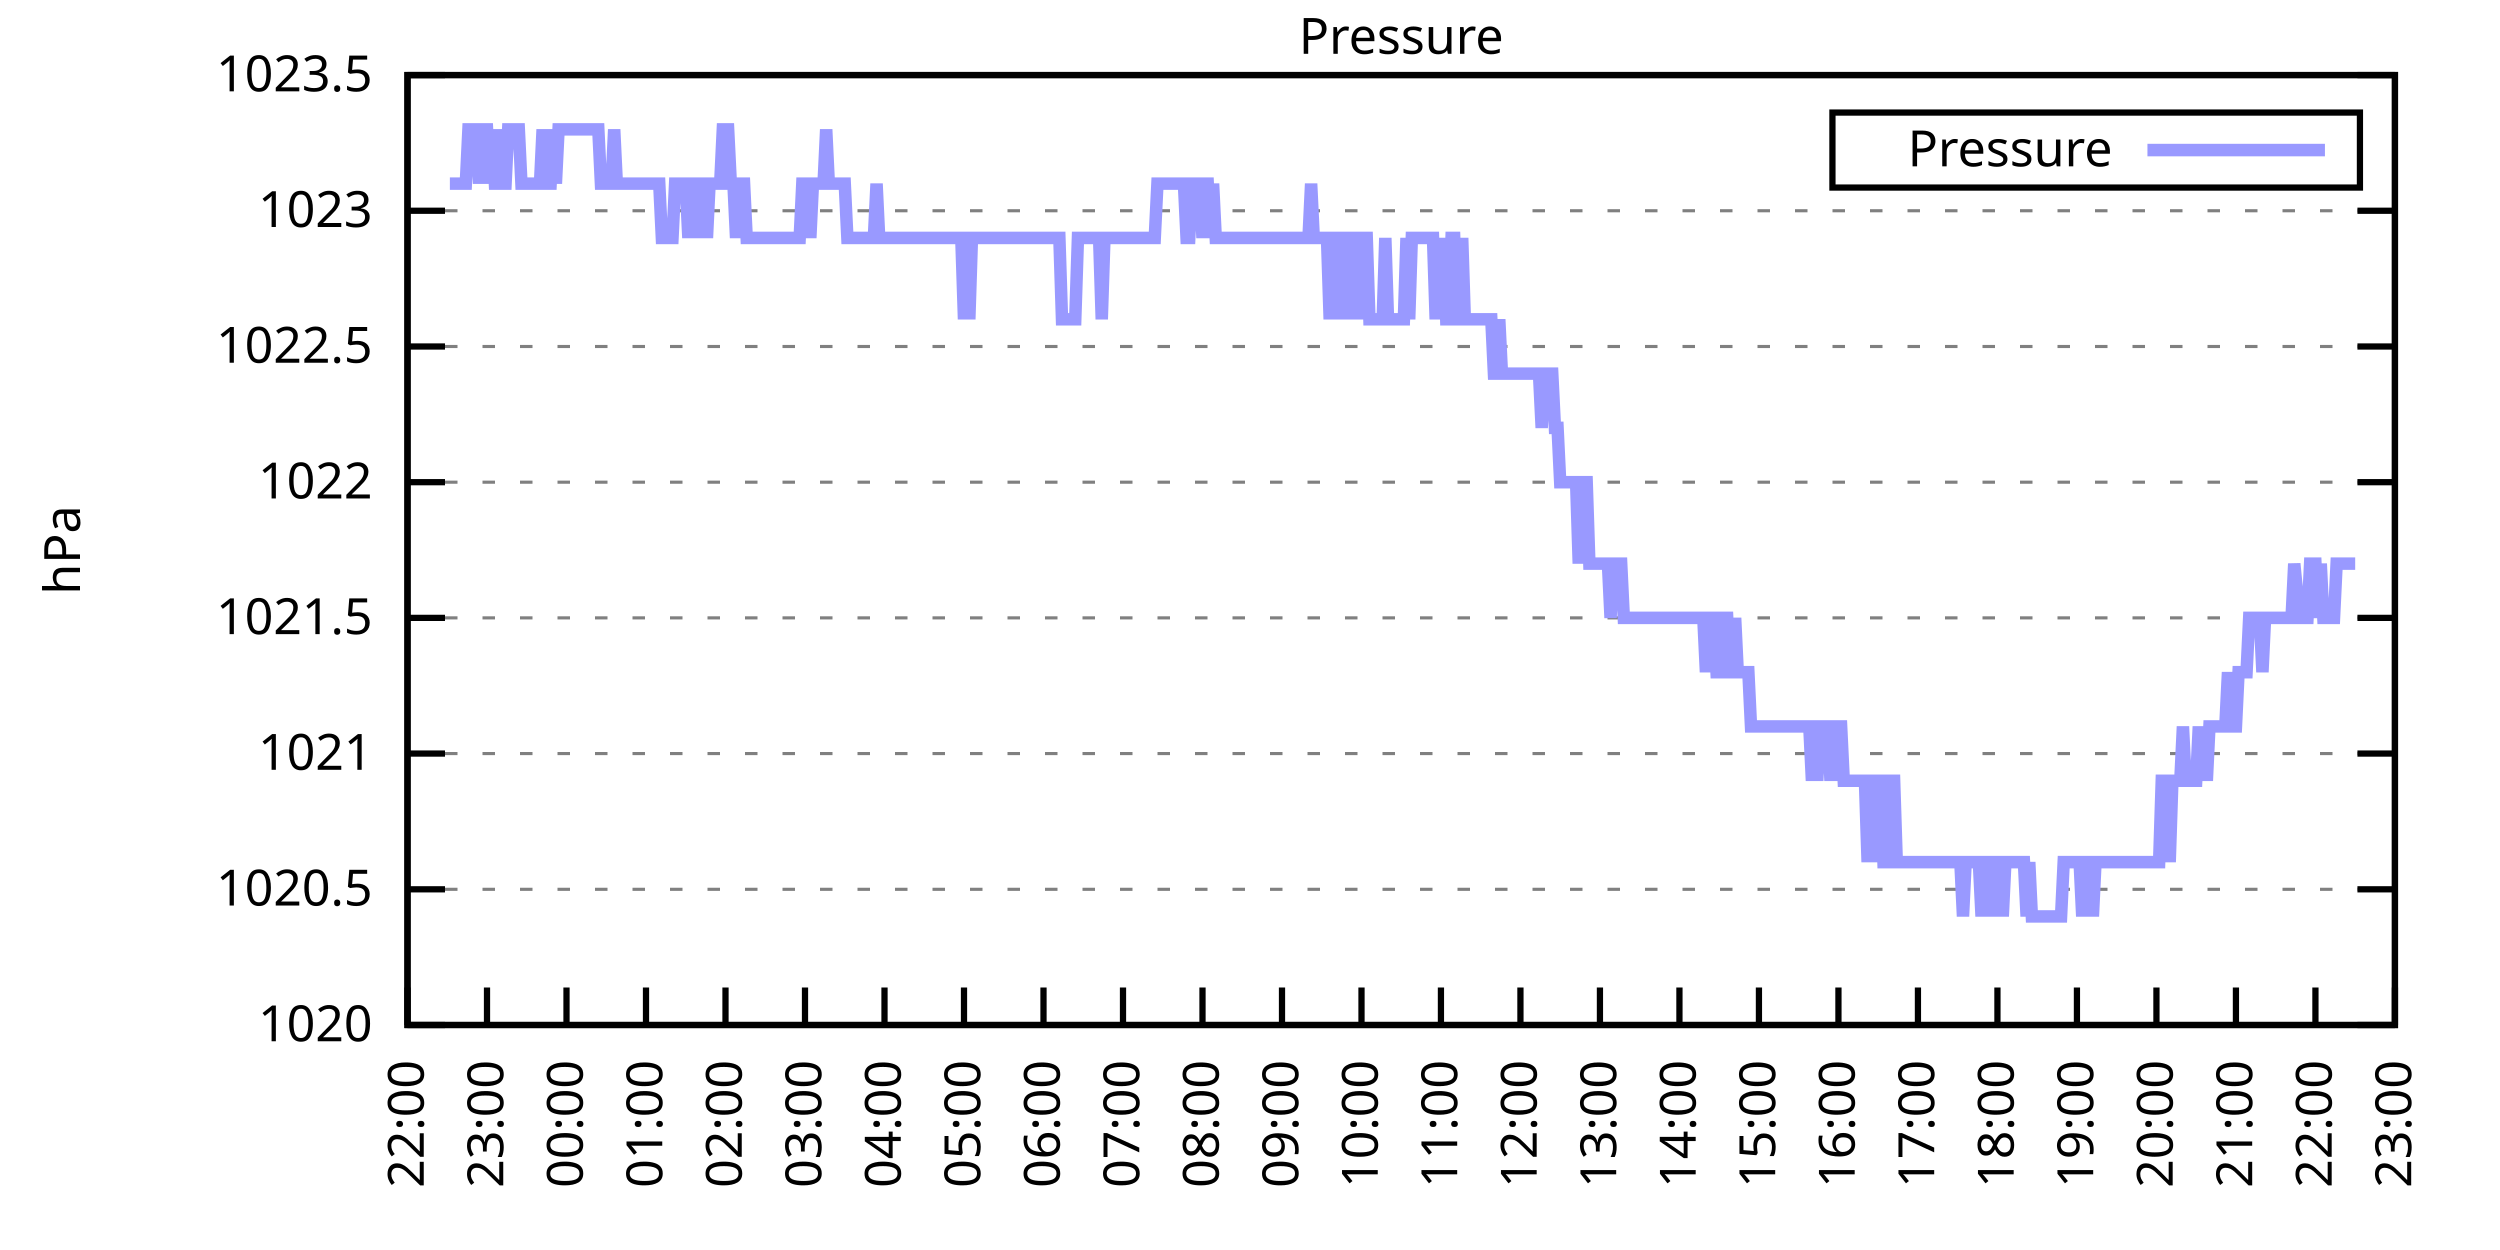
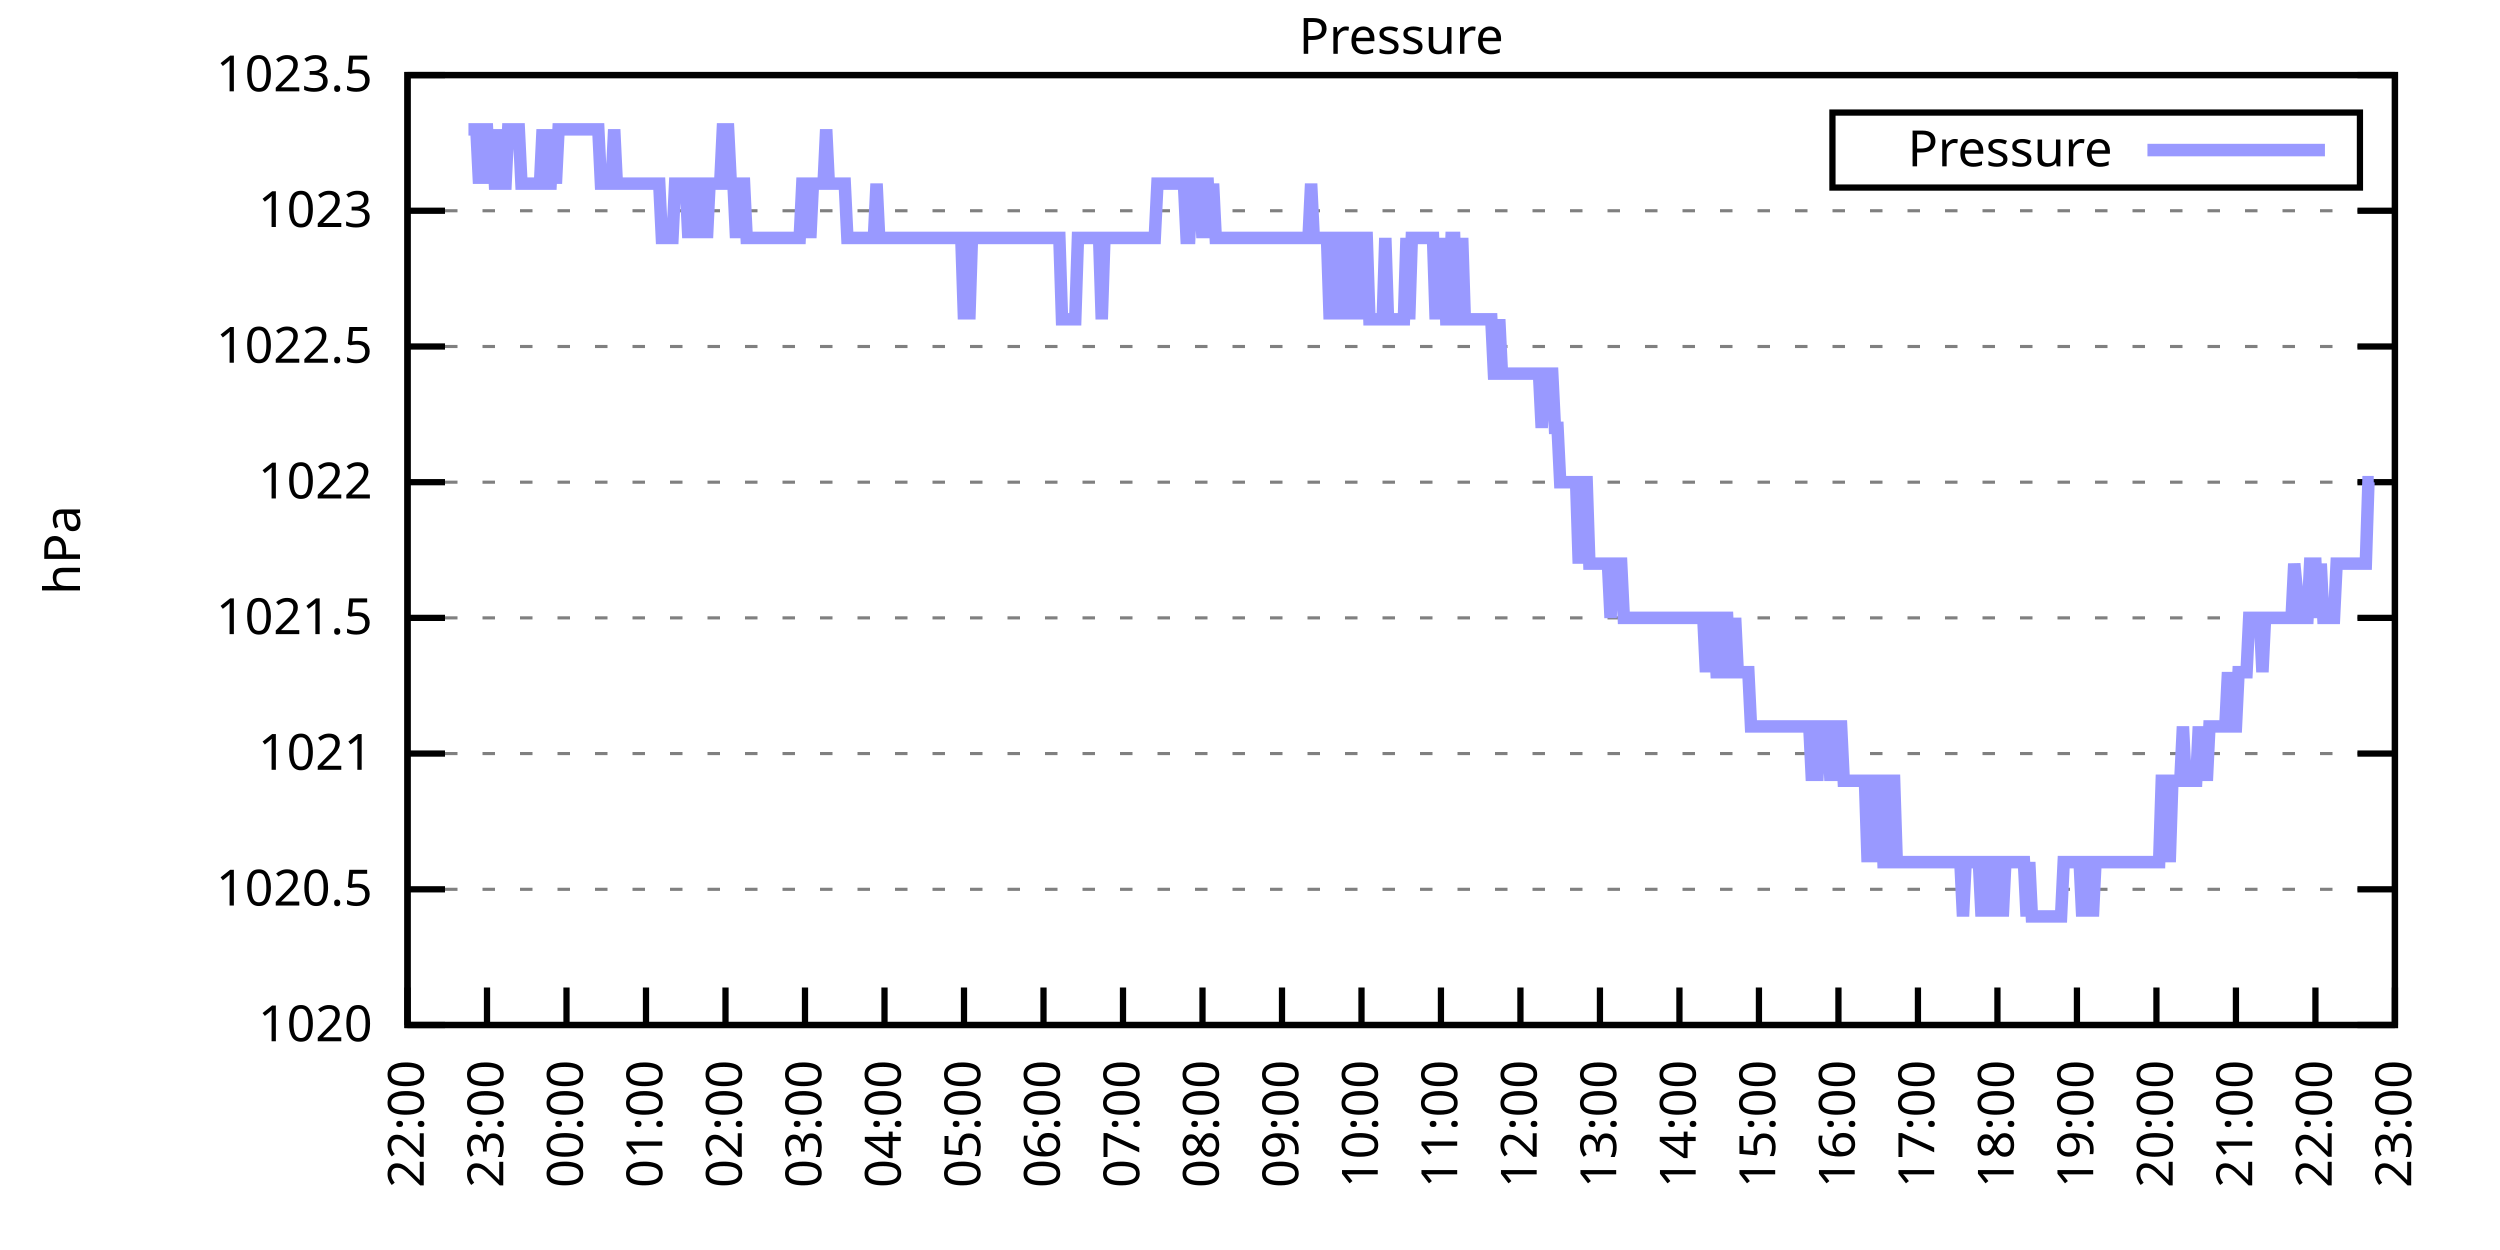
<svg xmlns="http://www.w3.org/2000/svg" xmlns:xlink="http://www.w3.org/1999/xlink" width="400" height="200" viewBox="0 0 400 200">
  <g id="gnuplot_canvas">
    <rect x="0" y="0" width="400" height="200" fill="none" />
    <defs>
      <circle id="gpDot" r="0.5" stroke-width="0.5" stroke="currentColor" />
      <path id="gpPt0" stroke-width="0.333" stroke="currentColor" d="M-1,0 h2 M0,-1 v2" />
      <path id="gpPt1" stroke-width="0.333" stroke="currentColor" d="M-1,-1 L1,1 M1,-1 L-1,1" />
      <path id="gpPt2" stroke-width="0.333" stroke="currentColor" d="M-1,0 L1,0 M0,-1 L0,1 M-1,-1 L1,1 M-1,1 L1,-1" />
      <rect id="gpPt3" stroke-width="0.333" stroke="currentColor" x="-1" y="-1" width="2" height="2" />
      <rect id="gpPt4" stroke-width="0.333" stroke="currentColor" fill="currentColor" x="-1" y="-1" width="2" height="2" />
      <circle id="gpPt5" stroke-width="0.333" stroke="currentColor" cx="0" cy="0" r="1" />
      <use xlink:href="#gpPt5" id="gpPt6" fill="currentColor" stroke="none" />
      <path id="gpPt7" stroke-width="0.333" stroke="currentColor" d="M0,-1.33 L-1.33,0.67 L1.33,0.67 z" />
      <use xlink:href="#gpPt7" id="gpPt8" fill="currentColor" stroke="none" />
      <use xlink:href="#gpPt7" id="gpPt9" stroke="currentColor" transform="rotate(180)" />
      <use xlink:href="#gpPt9" id="gpPt10" fill="currentColor" stroke="none" />
      <use xlink:href="#gpPt3" id="gpPt11" stroke="currentColor" transform="rotate(45)" />
      <use xlink:href="#gpPt11" id="gpPt12" fill="currentColor" stroke="none" />
      <path id="gpPt13" stroke-width="0.333" stroke="currentColor" d="M0,1.330 L1.265,0.411 L0.782,-1.067 L-0.782,-1.076 L-1.265,0.411 z" />
      <use xlink:href="#gpPt13" id="gpPt14" fill="currentColor" stroke="none" />
      <filter id="textbox" filterUnits="objectBoundingBox" x="0" y="0" height="1" width="1">
        <feFlood flood-color="white" flood-opacity="1" result="bgnd" />
        <feComposite in="SourceGraphic" in2="bgnd" operator="atop" />
      </filter>
      <filter id="greybox" filterUnits="objectBoundingBox" x="0" y="0" height="1" width="1">
        <feFlood flood-color="lightgrey" flood-opacity="1" result="grey" />
        <feComposite in="SourceGraphic" in2="grey" operator="atop" />
      </filter>
    </defs>
    <g fill="none" color="white" stroke="currentColor" stroke-width="1.00" stroke-linecap="butt" stroke-linejoin="miter">
</g>
    <g fill="none" color="black" stroke="currentColor" stroke-width="1.00" stroke-linecap="butt" stroke-linejoin="miter">
      <g stroke="none" shape-rendering="crispEdges">
        <polygon fill="rgb(255, 255, 255)" points="65.20,164.00 383.18,164.00 383.18,12.02 65.20,12.02 " />
      </g>
    </g>
    <g fill="none" color="black" stroke="currentColor" stroke-width="1.00" stroke-linecap="butt" stroke-linejoin="miter">
</g>
    <g fill="none" color="black" stroke="black" stroke-width="0.50" stroke-linecap="butt" stroke-linejoin="miter">
</g>
    <g fill="none" color="gray" stroke="currentColor" stroke-width="0.50" stroke-linecap="butt" stroke-linejoin="miter">
      <path stroke="gray" stroke-dasharray="2,4" class="gridline" d="M65.20,164.00 L383.19,164.00  " />
    </g>
    <g fill="none" color="gray" stroke="gray" stroke-width="1.00" stroke-linecap="butt" stroke-linejoin="miter">
</g>
    <g fill="none" color="black" stroke="currentColor" stroke-width="1.00" stroke-linecap="butt" stroke-linejoin="miter">
      <path stroke="black" d="M65.20,164.00 L71.20,164.00 M383.19,164.00 L377.19,164.00  " />
      <g transform="translate(59.60,166.60)" stroke="none" fill="black" font-family="Sans" font-size="8.00" text-anchor="end">
        <text>
          <tspan font-family="Sans"> 1020</tspan>
        </text>
      </g>
    </g>
    <g fill="none" color="black" stroke="currentColor" stroke-width="1.00" stroke-linecap="butt" stroke-linejoin="miter">
</g>
    <g fill="none" color="black" stroke="black" stroke-width="0.50" stroke-linecap="butt" stroke-linejoin="miter">
</g>
    <g fill="none" color="gray" stroke="currentColor" stroke-width="0.50" stroke-linecap="butt" stroke-linejoin="miter">
      <path stroke="gray" stroke-dasharray="2,4" class="gridline" d="M65.20,142.29 L383.19,142.29  " />
    </g>
    <g fill="none" color="gray" stroke="gray" stroke-width="1.00" stroke-linecap="butt" stroke-linejoin="miter">
</g>
    <g fill="none" color="black" stroke="currentColor" stroke-width="1.00" stroke-linecap="butt" stroke-linejoin="miter">
      <path stroke="black" d="M65.20,142.29 L71.20,142.29 M383.19,142.29 L377.19,142.29  " />
      <g transform="translate(59.60,144.89)" stroke="none" fill="black" font-family="Sans" font-size="8.00" text-anchor="end">
        <text>
          <tspan font-family="Sans"> 1020.5</tspan>
        </text>
      </g>
    </g>
    <g fill="none" color="black" stroke="currentColor" stroke-width="1.00" stroke-linecap="butt" stroke-linejoin="miter">
</g>
    <g fill="none" color="black" stroke="black" stroke-width="0.50" stroke-linecap="butt" stroke-linejoin="miter">
</g>
    <g fill="none" color="gray" stroke="currentColor" stroke-width="0.50" stroke-linecap="butt" stroke-linejoin="miter">
      <path stroke="gray" stroke-dasharray="2,4" class="gridline" d="M65.20,120.57 L383.19,120.57  " />
    </g>
    <g fill="none" color="gray" stroke="gray" stroke-width="1.00" stroke-linecap="butt" stroke-linejoin="miter">
</g>
    <g fill="none" color="black" stroke="currentColor" stroke-width="1.00" stroke-linecap="butt" stroke-linejoin="miter">
      <path stroke="black" d="M65.20,120.57 L71.20,120.57 M383.19,120.57 L377.19,120.57  " />
      <g transform="translate(59.60,123.17)" stroke="none" fill="black" font-family="Sans" font-size="8.00" text-anchor="end">
        <text>
          <tspan font-family="Sans"> 1021</tspan>
        </text>
      </g>
    </g>
    <g fill="none" color="black" stroke="currentColor" stroke-width="1.00" stroke-linecap="butt" stroke-linejoin="miter">
</g>
    <g fill="none" color="black" stroke="black" stroke-width="0.50" stroke-linecap="butt" stroke-linejoin="miter">
</g>
    <g fill="none" color="gray" stroke="currentColor" stroke-width="0.50" stroke-linecap="butt" stroke-linejoin="miter">
      <path stroke="gray" stroke-dasharray="2,4" class="gridline" d="M65.20,98.86 L383.19,98.86  " />
    </g>
    <g fill="none" color="gray" stroke="gray" stroke-width="1.00" stroke-linecap="butt" stroke-linejoin="miter">
</g>
    <g fill="none" color="black" stroke="currentColor" stroke-width="1.00" stroke-linecap="butt" stroke-linejoin="miter">
      <path stroke="black" d="M65.20,98.86 L71.20,98.86 M383.19,98.86 L377.19,98.86  " />
      <g transform="translate(59.60,101.46)" stroke="none" fill="black" font-family="Sans" font-size="8.00" text-anchor="end">
        <text>
          <tspan font-family="Sans"> 1021.5</tspan>
        </text>
      </g>
    </g>
    <g fill="none" color="black" stroke="currentColor" stroke-width="1.00" stroke-linecap="butt" stroke-linejoin="miter">
</g>
    <g fill="none" color="black" stroke="black" stroke-width="0.50" stroke-linecap="butt" stroke-linejoin="miter">
</g>
    <g fill="none" color="gray" stroke="currentColor" stroke-width="0.50" stroke-linecap="butt" stroke-linejoin="miter">
      <path stroke="gray" stroke-dasharray="2,4" class="gridline" d="M65.20,77.15 L383.19,77.15  " />
    </g>
    <g fill="none" color="gray" stroke="gray" stroke-width="1.00" stroke-linecap="butt" stroke-linejoin="miter">
</g>
    <g fill="none" color="black" stroke="currentColor" stroke-width="1.00" stroke-linecap="butt" stroke-linejoin="miter">
      <path stroke="black" d="M65.20,77.15 L71.20,77.15 M383.19,77.15 L377.19,77.15  " />
      <g transform="translate(59.60,79.75)" stroke="none" fill="black" font-family="Sans" font-size="8.00" text-anchor="end">
        <text>
          <tspan font-family="Sans"> 1022</tspan>
        </text>
      </g>
    </g>
    <g fill="none" color="black" stroke="currentColor" stroke-width="1.00" stroke-linecap="butt" stroke-linejoin="miter">
</g>
    <g fill="none" color="black" stroke="black" stroke-width="0.50" stroke-linecap="butt" stroke-linejoin="miter">
</g>
    <g fill="none" color="gray" stroke="currentColor" stroke-width="0.50" stroke-linecap="butt" stroke-linejoin="miter">
      <path stroke="gray" stroke-dasharray="2,4" class="gridline" d="M65.20,55.44 L383.19,55.44  " />
    </g>
    <g fill="none" color="gray" stroke="gray" stroke-width="1.00" stroke-linecap="butt" stroke-linejoin="miter">
</g>
    <g fill="none" color="black" stroke="currentColor" stroke-width="1.00" stroke-linecap="butt" stroke-linejoin="miter">
      <path stroke="black" d="M65.20,55.44 L71.20,55.44 M383.19,55.44 L377.19,55.44  " />
      <g transform="translate(59.60,58.04)" stroke="none" fill="black" font-family="Sans" font-size="8.00" text-anchor="end">
        <text>
          <tspan font-family="Sans"> 1022.5</tspan>
        </text>
      </g>
    </g>
    <g fill="none" color="black" stroke="currentColor" stroke-width="1.00" stroke-linecap="butt" stroke-linejoin="miter">
</g>
    <g fill="none" color="black" stroke="black" stroke-width="0.50" stroke-linecap="butt" stroke-linejoin="miter">
</g>
    <g fill="none" color="gray" stroke="currentColor" stroke-width="0.50" stroke-linecap="butt" stroke-linejoin="miter">
      <path stroke="gray" stroke-dasharray="2,4" class="gridline" d="M65.20,33.72 L383.19,33.72  " />
    </g>
    <g fill="none" color="gray" stroke="gray" stroke-width="1.00" stroke-linecap="butt" stroke-linejoin="miter">
</g>
    <g fill="none" color="black" stroke="currentColor" stroke-width="1.00" stroke-linecap="butt" stroke-linejoin="miter">
      <path stroke="black" d="M65.20,33.72 L71.20,33.72 M383.19,33.72 L377.19,33.72  " />
      <g transform="translate(59.60,36.32)" stroke="none" fill="black" font-family="Sans" font-size="8.00" text-anchor="end">
        <text>
          <tspan font-family="Sans"> 1023</tspan>
        </text>
      </g>
    </g>
    <g fill="none" color="black" stroke="currentColor" stroke-width="1.00" stroke-linecap="butt" stroke-linejoin="miter">
</g>
    <g fill="none" color="black" stroke="black" stroke-width="0.50" stroke-linecap="butt" stroke-linejoin="miter">
</g>
    <g fill="none" color="gray" stroke="currentColor" stroke-width="0.50" stroke-linecap="butt" stroke-linejoin="miter">
      <path stroke="gray" stroke-dasharray="2,4" class="gridline" d="M65.20,12.01 L383.19,12.01  " />
    </g>
    <g fill="none" color="gray" stroke="gray" stroke-width="1.00" stroke-linecap="butt" stroke-linejoin="miter">
</g>
    <g fill="none" color="black" stroke="currentColor" stroke-width="1.00" stroke-linecap="butt" stroke-linejoin="miter">
      <path stroke="black" d="M65.20,12.01 L71.20,12.01 M383.19,12.01 L377.19,12.01  " />
      <g transform="translate(59.60,14.61)" stroke="none" fill="black" font-family="Sans" font-size="8.00" text-anchor="end">
        <text>
          <tspan font-family="Sans"> 1023.5</tspan>
        </text>
      </g>
    </g>
    <g fill="none" color="black" stroke="currentColor" stroke-width="1.00" stroke-linecap="butt" stroke-linejoin="miter">
      <path stroke="black" d="M65.20,164.00 L65.20,158.00  " />
      <g transform="translate(67.80,169.60) rotate(270.00)" stroke="none" fill="black" font-family="Sans" font-size="8.00" text-anchor="end">
        <text>
          <tspan font-family="Sans">22:00</tspan>
        </text>
      </g>
    </g>
    <g fill="none" color="black" stroke="currentColor" stroke-width="1.00" stroke-linecap="butt" stroke-linejoin="miter">
      <path stroke="black" d="M77.92,164.00 L77.92,158.00  " />
      <g transform="translate(80.52,169.60) rotate(270.00)" stroke="none" fill="black" font-family="Sans" font-size="8.00" text-anchor="end">
        <text>
          <tspan font-family="Sans">23:00</tspan>
        </text>
      </g>
    </g>
    <g fill="none" color="black" stroke="currentColor" stroke-width="1.00" stroke-linecap="butt" stroke-linejoin="miter">
      <path stroke="black" d="M90.64,164.00 L90.64,158.00  " />
      <g transform="translate(93.24,169.60) rotate(270.00)" stroke="none" fill="black" font-family="Sans" font-size="8.00" text-anchor="end">
        <text>
          <tspan font-family="Sans">00:00</tspan>
        </text>
      </g>
    </g>
    <g fill="none" color="black" stroke="currentColor" stroke-width="1.00" stroke-linecap="butt" stroke-linejoin="miter">
      <path stroke="black" d="M103.36,164.00 L103.36,158.00  " />
      <g transform="translate(105.96,169.60) rotate(270.00)" stroke="none" fill="black" font-family="Sans" font-size="8.00" text-anchor="end">
        <text>
          <tspan font-family="Sans">01:00</tspan>
        </text>
      </g>
    </g>
    <g fill="none" color="black" stroke="currentColor" stroke-width="1.00" stroke-linecap="butt" stroke-linejoin="miter">
      <path stroke="black" d="M116.08,164.00 L116.08,158.00  " />
      <g transform="translate(118.68,169.60) rotate(270.00)" stroke="none" fill="black" font-family="Sans" font-size="8.00" text-anchor="end">
        <text>
          <tspan font-family="Sans">02:00</tspan>
        </text>
      </g>
    </g>
    <g fill="none" color="black" stroke="currentColor" stroke-width="1.00" stroke-linecap="butt" stroke-linejoin="miter">
      <path stroke="black" d="M128.80,164.00 L128.80,158.00  " />
      <g transform="translate(131.40,169.60) rotate(270.00)" stroke="none" fill="black" font-family="Sans" font-size="8.00" text-anchor="end">
        <text>
          <tspan font-family="Sans">03:00</tspan>
        </text>
      </g>
    </g>
    <g fill="none" color="black" stroke="currentColor" stroke-width="1.00" stroke-linecap="butt" stroke-linejoin="miter">
      <path stroke="black" d="M141.52,164.00 L141.52,158.00  " />
      <g transform="translate(144.12,169.60) rotate(270.00)" stroke="none" fill="black" font-family="Sans" font-size="8.00" text-anchor="end">
        <text>
          <tspan font-family="Sans">04:00</tspan>
        </text>
      </g>
    </g>
    <g fill="none" color="black" stroke="currentColor" stroke-width="1.00" stroke-linecap="butt" stroke-linejoin="miter">
      <path stroke="black" d="M154.24,164.00 L154.24,158.00  " />
      <g transform="translate(156.84,169.60) rotate(270.00)" stroke="none" fill="black" font-family="Sans" font-size="8.00" text-anchor="end">
        <text>
          <tspan font-family="Sans">05:00</tspan>
        </text>
      </g>
    </g>
    <g fill="none" color="black" stroke="currentColor" stroke-width="1.00" stroke-linecap="butt" stroke-linejoin="miter">
      <path stroke="black" d="M166.96,164.00 L166.96,158.00  " />
      <g transform="translate(169.56,169.60) rotate(270.00)" stroke="none" fill="black" font-family="Sans" font-size="8.00" text-anchor="end">
        <text>
          <tspan font-family="Sans">06:00</tspan>
        </text>
      </g>
    </g>
    <g fill="none" color="black" stroke="currentColor" stroke-width="1.00" stroke-linecap="butt" stroke-linejoin="miter">
      <path stroke="black" d="M179.68,164.00 L179.68,158.00  " />
      <g transform="translate(182.28,169.60) rotate(270.00)" stroke="none" fill="black" font-family="Sans" font-size="8.00" text-anchor="end">
        <text>
          <tspan font-family="Sans">07:00</tspan>
        </text>
      </g>
    </g>
    <g fill="none" color="black" stroke="currentColor" stroke-width="1.00" stroke-linecap="butt" stroke-linejoin="miter">
      <path stroke="black" d="M192.40,164.00 L192.40,158.00  " />
      <g transform="translate(195.00,169.60) rotate(270.00)" stroke="none" fill="black" font-family="Sans" font-size="8.00" text-anchor="end">
        <text>
          <tspan font-family="Sans">08:00</tspan>
        </text>
      </g>
    </g>
    <g fill="none" color="black" stroke="currentColor" stroke-width="1.00" stroke-linecap="butt" stroke-linejoin="miter">
      <path stroke="black" d="M205.12,164.00 L205.12,158.00  " />
      <g transform="translate(207.72,169.60) rotate(270.00)" stroke="none" fill="black" font-family="Sans" font-size="8.00" text-anchor="end">
        <text>
          <tspan font-family="Sans">09:00</tspan>
        </text>
      </g>
    </g>
    <g fill="none" color="black" stroke="currentColor" stroke-width="1.00" stroke-linecap="butt" stroke-linejoin="miter">
      <path stroke="black" d="M217.84,164.00 L217.84,158.00  " />
      <g transform="translate(220.44,169.60) rotate(270.00)" stroke="none" fill="black" font-family="Sans" font-size="8.00" text-anchor="end">
        <text>
          <tspan font-family="Sans">10:00</tspan>
        </text>
      </g>
    </g>
    <g fill="none" color="black" stroke="currentColor" stroke-width="1.00" stroke-linecap="butt" stroke-linejoin="miter">
      <path stroke="black" d="M230.55,164.00 L230.55,158.00  " />
      <g transform="translate(233.15,169.60) rotate(270.00)" stroke="none" fill="black" font-family="Sans" font-size="8.00" text-anchor="end">
        <text>
          <tspan font-family="Sans">11:00</tspan>
        </text>
      </g>
    </g>
    <g fill="none" color="black" stroke="currentColor" stroke-width="1.00" stroke-linecap="butt" stroke-linejoin="miter">
      <path stroke="black" d="M243.27,164.00 L243.27,158.00  " />
      <g transform="translate(245.87,169.60) rotate(270.00)" stroke="none" fill="black" font-family="Sans" font-size="8.00" text-anchor="end">
        <text>
          <tspan font-family="Sans">12:00</tspan>
        </text>
      </g>
    </g>
    <g fill="none" color="black" stroke="currentColor" stroke-width="1.00" stroke-linecap="butt" stroke-linejoin="miter">
      <path stroke="black" d="M255.99,164.00 L255.99,158.00  " />
      <g transform="translate(258.59,169.60) rotate(270.00)" stroke="none" fill="black" font-family="Sans" font-size="8.00" text-anchor="end">
        <text>
          <tspan font-family="Sans">13:00</tspan>
        </text>
      </g>
    </g>
    <g fill="none" color="black" stroke="currentColor" stroke-width="1.00" stroke-linecap="butt" stroke-linejoin="miter">
      <path stroke="black" d="M268.71,164.00 L268.71,158.00  " />
      <g transform="translate(271.31,169.60) rotate(270.00)" stroke="none" fill="black" font-family="Sans" font-size="8.00" text-anchor="end">
        <text>
          <tspan font-family="Sans">14:00</tspan>
        </text>
      </g>
    </g>
    <g fill="none" color="black" stroke="currentColor" stroke-width="1.00" stroke-linecap="butt" stroke-linejoin="miter">
      <path stroke="black" d="M281.43,164.00 L281.43,158.00  " />
      <g transform="translate(284.03,169.60) rotate(270.00)" stroke="none" fill="black" font-family="Sans" font-size="8.00" text-anchor="end">
        <text>
          <tspan font-family="Sans">15:00</tspan>
        </text>
      </g>
    </g>
    <g fill="none" color="black" stroke="currentColor" stroke-width="1.00" stroke-linecap="butt" stroke-linejoin="miter">
      <path stroke="black" d="M294.15,164.00 L294.15,158.00  " />
      <g transform="translate(296.75,169.60) rotate(270.00)" stroke="none" fill="black" font-family="Sans" font-size="8.00" text-anchor="end">
        <text>
          <tspan font-family="Sans">16:00</tspan>
        </text>
      </g>
    </g>
    <g fill="none" color="black" stroke="currentColor" stroke-width="1.00" stroke-linecap="butt" stroke-linejoin="miter">
      <path stroke="black" d="M306.87,164.00 L306.87,158.00  " />
      <g transform="translate(309.47,169.60) rotate(270.00)" stroke="none" fill="black" font-family="Sans" font-size="8.00" text-anchor="end">
        <text>
          <tspan font-family="Sans">17:00</tspan>
        </text>
      </g>
    </g>
    <g fill="none" color="black" stroke="currentColor" stroke-width="1.00" stroke-linecap="butt" stroke-linejoin="miter">
      <path stroke="black" d="M319.59,164.00 L319.59,158.00  " />
      <g transform="translate(322.19,169.60) rotate(270.00)" stroke="none" fill="black" font-family="Sans" font-size="8.00" text-anchor="end">
        <text>
          <tspan font-family="Sans">18:00</tspan>
        </text>
      </g>
    </g>
    <g fill="none" color="black" stroke="currentColor" stroke-width="1.00" stroke-linecap="butt" stroke-linejoin="miter">
      <path stroke="black" d="M332.31,164.00 L332.31,158.00  " />
      <g transform="translate(334.91,169.60) rotate(270.00)" stroke="none" fill="black" font-family="Sans" font-size="8.00" text-anchor="end">
        <text>
          <tspan font-family="Sans">19:00</tspan>
        </text>
      </g>
    </g>
    <g fill="none" color="black" stroke="currentColor" stroke-width="1.00" stroke-linecap="butt" stroke-linejoin="miter">
      <path stroke="black" d="M345.03,164.00 L345.03,158.00  " />
      <g transform="translate(347.63,169.60) rotate(270.00)" stroke="none" fill="black" font-family="Sans" font-size="8.00" text-anchor="end">
        <text>
          <tspan font-family="Sans">20:00</tspan>
        </text>
      </g>
    </g>
    <g fill="none" color="black" stroke="currentColor" stroke-width="1.00" stroke-linecap="butt" stroke-linejoin="miter">
      <path stroke="black" d="M357.75,164.00 L357.75,158.00  " />
      <g transform="translate(360.35,169.60) rotate(270.00)" stroke="none" fill="black" font-family="Sans" font-size="8.00" text-anchor="end">
        <text>
          <tspan font-family="Sans">21:00</tspan>
        </text>
      </g>
    </g>
    <g fill="none" color="black" stroke="currentColor" stroke-width="1.00" stroke-linecap="butt" stroke-linejoin="miter">
      <path stroke="black" d="M370.47,164.00 L370.47,158.00  " />
      <g transform="translate(373.07,169.60) rotate(270.00)" stroke="none" fill="black" font-family="Sans" font-size="8.00" text-anchor="end">
        <text>
          <tspan font-family="Sans">22:00</tspan>
        </text>
      </g>
    </g>
    <g fill="none" color="black" stroke="currentColor" stroke-width="1.00" stroke-linecap="butt" stroke-linejoin="miter">
      <path stroke="black" d="M383.19,164.00 L383.19,158.00  " />
      <g transform="translate(385.79,169.60) rotate(270.00)" stroke="none" fill="black" font-family="Sans" font-size="8.00" text-anchor="end">
        <text>
          <tspan font-family="Sans">23:00</tspan>
        </text>
      </g>
    </g>
    <g fill="none" color="black" stroke="currentColor" stroke-width="1.00" stroke-linecap="butt" stroke-linejoin="miter">
</g>
    <g fill="none" color="black" stroke="currentColor" stroke-width="1.00" stroke-linecap="butt" stroke-linejoin="miter">
      <path stroke="black" d="M65.20,12.01 L65.20,164.00 L383.19,164.00 L383.19,12.01 L65.20,12.01 Z  " />
    </g>
    <g fill="none" color="black" stroke="currentColor" stroke-width="1.00" stroke-linecap="butt" stroke-linejoin="miter">
</g>
    <g fill="none" color="black" stroke="currentColor" stroke-width="1.00" stroke-linecap="butt" stroke-linejoin="miter">
      <path stroke="black" d="M293.19,30.01 L293.19,18.01 L377.59,18.01 L377.59,30.01 L293.19,30.01 Z  " />
    </g>
    <g id="Pressure_plot_1">
      <g fill="none" color="white" stroke="black" stroke-width="2.00" stroke-linecap="butt" stroke-linejoin="miter">
</g>
      <g fill="none" color="black" stroke="currentColor" stroke-width="2.00" stroke-linecap="butt" stroke-linejoin="miter">
        <g transform="translate(337.99,26.61)" stroke="none" fill="black" font-family="Sans" font-size="8.00" text-anchor="end">
          <text>
            <tspan font-family="Sans">Pressure</tspan>
          </text>
        </g>
      </g>
      <g fill="none" color="black" stroke="currentColor" stroke-width="2.00" stroke-linecap="butt" stroke-linejoin="miter">
-         <path stroke="rgb(153, 153, 255)" d="M343.59,24.01 L371.99,24.01 M71.98,29.38 L72.41,29.38 L72.83,29.38 L73.26,29.38 L73.68,29.38 L74.10,29.38   L74.53,29.38 L74.95,20.70 L75.38,20.70 L75.80,20.70 L76.22,20.70 L76.65,29.38 L77.07,20.70 L77.50,20.70   L77.92,20.70 L78.34,29.38 L78.77,20.70 L79.19,29.38 L79.62,29.38 L80.04,20.70 L80.46,29.38 L80.89,29.38   L81.31,20.70 L81.74,20.70 L82.16,20.70 L82.58,20.70 L83.01,20.70 L83.43,29.38 L83.86,29.38 L84.28,29.38   L84.70,29.38 L85.13,29.38 L85.55,29.38 L85.98,29.38 L86.40,29.38 L86.82,20.70 L87.25,29.38 L87.67,29.38   L88.10,29.38 L88.52,20.70 L88.94,29.38 L89.37,20.70 L89.79,20.70 L90.22,20.70 L90.64,20.70 L91.06,20.70   L91.49,20.70 L91.91,20.70 L92.34,20.70 L92.76,20.70 L93.18,20.70 L93.61,20.70 L94.03,20.70 L94.46,20.70   L94.88,20.70 L95.30,20.70 L95.73,20.70 L96.15,29.38 L96.58,29.38 L97.00,29.38 L97.42,29.38 L97.85,29.38   L98.27,20.70 L98.69,29.38 L99.12,29.38 L99.54,29.38 L99.97,29.38 L100.39,29.38 L100.81,29.38 L101.24,29.38   L101.66,29.38 L102.09,29.38 L102.51,29.38 L102.93,29.38 L103.36,29.38 L103.78,29.38 L104.21,29.38 L104.63,29.38   L105.05,29.38 L105.48,29.38 L105.90,38.07 L106.33,38.07 L106.75,38.07 L107.17,38.07 L107.60,38.07 L108.02,29.38   L108.45,29.38 L108.87,29.38 L109.29,29.38 L109.72,29.38 L110.14,38.07 L110.57,29.38 L110.99,29.38 L111.41,29.38   L111.84,38.07 L112.26,29.38 L112.69,29.38 L113.11,38.07 L113.53,29.38 L113.96,29.38 L114.38,29.38 L114.81,29.38   L115.23,29.38 L115.65,20.70 L116.08,20.70 L116.50,20.70 L116.93,29.38 L117.35,29.38 L117.77,38.07 L118.20,29.38   L118.62,29.38 L119.05,29.38 L119.47,38.07 L119.89,38.07 L120.32,38.07 L120.74,38.07 L121.17,38.07 L121.59,38.07   L122.01,38.07 L122.44,38.07 L122.86,38.07 L123.29,38.07 L123.71,38.07 L124.13,38.07 L124.56,38.07 L124.98,38.07   L125.41,38.07 L125.83,38.07 L126.25,38.07 L126.68,38.07 L127.10,38.07 L127.53,38.07 L127.95,38.07 L128.37,29.38   L128.80,29.38 L129.22,29.38 L129.65,38.07 L130.07,29.38 L130.49,29.38 L130.92,29.38 L131.34,29.38 L131.77,29.38   L132.19,20.70 L132.61,29.38 L133.04,29.38 L133.46,29.38 L133.89,29.38 L134.31,29.38 L134.73,29.38 L135.16,29.38   L135.58,38.07 L136.01,38.07 L136.43,38.07 L136.85,38.07 L137.28,38.07 L137.70,38.07 L138.13,38.07 L138.55,38.07   L138.97,38.07 L139.40,38.07 L139.82,38.07 L140.25,29.38 L140.67,38.07 L141.09,38.07 L141.52,38.07 L141.94,38.07   L142.37,38.07 L142.79,38.07 L143.21,38.07 L143.64,38.07 L144.06,38.07 L144.49,38.07 L144.91,38.07 L145.33,38.07   L145.76,38.07 L146.18,38.07 L146.61,38.07 L147.03,38.07 L147.45,38.07 L147.88,38.07 L148.30,38.07 L148.73,38.07   L149.15,38.07 L149.57,38.07 L150.00,38.07 L150.42,38.07 L150.85,38.07 L151.27,38.07 L151.69,38.07 L152.12,38.07   L152.54,38.07 L152.97,38.07 L153.39,38.07 L153.81,38.07 L154.24,51.09 L154.66,38.07 L155.09,51.09 L155.51,38.07   L155.93,38.07 L156.36,38.07 L156.78,38.07 L157.21,38.07 L157.63,38.07 L158.05,38.07 L158.48,38.07 L158.90,38.07   L159.33,38.07 L159.75,38.07 L160.17,38.07 L160.60,38.07 L161.02,38.07 L161.44,38.07 L161.87,38.07 L162.29,38.07   L162.72,38.07 L163.14,38.07 L163.56,38.07 L163.99,38.07 L164.41,38.07 L164.84,38.07 L165.26,38.07 L165.68,38.07   L166.11,38.07 L166.53,38.07 L166.96,38.07 L167.38,38.07 L167.80,38.07 L168.23,38.07 L168.65,38.07 L169.08,38.07   L169.50,38.07 L169.92,51.09 L170.35,51.09 L170.77,51.09 L171.20,51.09 L171.62,51.09 L172.04,51.09 L172.47,38.07   L172.89,38.07 L173.32,38.07 L173.74,38.07 L174.16,38.07 L174.59,38.07 L175.01,38.07 L175.44,38.07 L175.86,38.07   L176.28,51.09 L176.71,38.07 L177.13,38.07 L177.56,38.07 L177.98,38.07 L178.40,38.07 L178.83,38.07 L179.25,38.07   L179.68,38.07 L180.10,38.07 L180.52,38.07 L180.95,38.07 L181.37,38.07 L181.80,38.07 L182.22,38.07 L182.64,38.07   L183.07,38.07 L183.49,38.07 L183.92,38.07 L184.34,38.07 L184.76,38.07 L185.19,29.38 L185.61,29.38 L186.04,29.38   L186.46,29.38 L186.88,29.38 L187.31,29.38 L187.73,29.38 L188.16,29.38 L188.58,29.38 L189.00,29.38 L189.43,29.38   L189.85,38.07 L190.28,38.07 L190.70,29.38 L191.12,29.38 L191.55,29.38 L191.97,29.38 L192.40,38.07 L192.82,29.38   L193.24,29.38 L193.67,38.07 L194.09,29.38 L194.52,38.07 L194.94,38.07 L195.36,38.07 L195.79,38.07 L196.21,38.07   L196.64,38.07 L197.06,38.07 L197.48,38.07 L197.91,38.07 L198.33,38.07 L198.76,38.07 L199.18,38.07 L199.60,38.07   L200.03,38.07 L200.45,38.07 L200.88,38.07 L201.30,38.07 L201.72,38.07 L202.15,38.07 L202.57,38.07 L203.00,38.07   L203.42,38.07 L203.84,38.07 L204.27,38.07 L204.69,38.07 L205.12,38.07 L205.54,38.07 L205.96,38.07 L206.39,38.07   L206.81,38.07 L207.24,38.07 L207.66,38.07 L208.08,38.07 L208.51,38.07 L208.93,38.07 L209.36,38.07 L209.78,29.38   L210.20,38.07 L210.63,38.07 L211.05,38.07 L211.48,38.07 L211.90,38.07 L212.32,38.07 L212.75,51.09 L213.17,38.07   L213.60,38.07 L214.02,51.09 L214.44,38.07 L214.87,51.09 L215.29,38.07 L215.72,38.07 L216.14,51.09 L216.56,38.07   L216.99,38.07 L217.41,38.07 L217.84,51.09 L218.26,38.07 L218.68,38.07 L219.11,51.09 L219.53,51.09 L219.96,51.09   L220.38,51.09 L220.80,51.09 L221.23,51.09 L221.65,38.07 L222.08,51.09 L222.50,51.09 L222.92,51.09 L223.35,51.09   L223.77,51.09 L224.20,51.09 L224.62,51.09 L225.04,38.07 L225.47,51.09 L225.89,38.07 L226.31,38.07 L226.74,38.07   L227.16,38.07 L227.59,38.07 L228.01,38.07 L228.43,38.07 L228.86,38.07 L229.28,38.07 L229.71,51.09 L230.13,38.07   L230.55,51.09 L230.98,38.07 L231.40,51.09 L231.83,51.09 L232.25,38.07 L232.67,38.07 L233.10,51.09 L233.52,51.09   L233.95,38.07 L234.37,51.09 L234.79,51.09 L235.22,51.09 L235.64,51.09 L236.07,51.09 L236.49,51.09 L236.91,51.09   L237.34,51.09 L237.76,51.09 L238.19,51.09 L238.61,51.09 L239.03,59.78 L239.46,59.78 L239.88,51.09 L240.31,59.78   L240.73,59.78 L241.15,59.78 L241.58,59.78 L242.00,59.78 L242.43,59.78 L242.85,59.78 L243.27,59.78 L243.70,59.78   L244.12,59.78 L244.55,59.78 L244.97,59.78 L245.39,59.78 L245.82,59.78 L246.24,59.78 L246.67,68.46 L247.09,59.78   L247.51,59.78 L247.94,59.78 L248.36,59.78 L248.79,68.46 L249.21,68.46 L249.63,77.15 L250.06,77.15 L250.48,77.15   L250.91,77.15 L251.33,77.15 L251.75,77.15 L252.18,77.15 L252.60,90.18 L253.03,77.15 L253.45,77.15 L253.87,77.15   L254.30,90.18 L254.72,90.18 L255.15,90.18 L255.57,90.18 L255.99,90.18 L256.42,90.18 L256.84,90.18 L257.27,90.18   L257.69,98.86 L258.11,90.18 L258.54,90.18 L258.96,90.18 L259.39,90.18 L259.81,98.86 L260.23,98.86 L260.66,98.86   L261.08,98.86 L261.51,98.86 L261.93,98.86 L262.35,98.86 L262.78,98.86 L263.20,98.86 L263.63,98.86 L264.05,98.86   L264.47,98.86 L264.90,98.86 L265.32,98.86 L265.75,98.86 L266.17,98.86 L266.59,98.86 L267.02,98.86 L267.44,98.86   L267.87,98.86 L268.29,98.86 L268.71,98.86 L269.14,98.86 L269.56,98.86 L269.99,98.86 L270.41,98.86 L270.83,98.86   L271.26,98.86 L271.68,98.86 L272.11,98.86 L272.53,98.86 L272.95,107.55 L273.38,98.86 L273.80,98.86 L274.23,98.86   L274.65,107.55 L275.07,107.55 L275.50,107.55 L275.92,98.86 L276.35,98.86 L276.77,107.55 L277.19,107.55 L277.62,98.86   L278.04,107.55 L278.47,107.55 L278.89,107.55 L279.31,107.55 L279.74,107.55 L280.16,116.23 L280.59,116.23 L281.01,116.23   L281.43,116.23 L281.86,116.23 L282.28,116.23 L282.71,116.23 L283.13,116.23 L283.55,116.23 L283.98,116.23 L284.40,116.23   L284.83,116.23 L285.25,116.23 L285.67,116.23 L286.10,116.23 L286.52,116.23 L286.95,116.23 L287.37,116.23 L287.79,116.23   L288.22,116.23 L288.64,116.23 L289.06,116.23 L289.49,116.23 L289.91,124.92 L290.34,116.23 L290.76,124.92 L291.18,116.23   L291.61,116.23 L292.03,116.23 L292.46,116.23 L292.88,124.92 L293.30,116.23 L293.73,124.92 L294.15,116.23 L294.58,116.23   L295.00,124.92 L295.42,124.92 L295.85,124.92 L296.27,124.92 L296.70,124.92 L297.12,124.92 L297.54,124.92 L297.97,124.92   L298.39,124.92 L298.82,137.94 L299.24,124.92 L299.66,124.92 L300.09,137.94 L300.51,124.92 L300.94,124.92 L301.36,137.94   L301.78,137.94 L302.21,124.92 L302.63,124.92 L303.06,124.92 L303.48,137.94 L303.90,137.94 L304.33,137.94 L304.75,137.94   L305.18,137.94 L305.60,137.94 L306.02,137.94 L306.45,137.94 L306.87,137.94 L307.30,137.94 L307.72,137.94 L308.14,137.94   L308.57,137.94 L308.78,137.94 L309.42,137.94 L309.84,137.94 L310.26,137.94 L310.69,137.94 L311.11,137.94 L311.54,137.94   L311.96,137.94 L312.38,137.94 L312.81,137.94 L313.23,137.94 L313.66,137.94 L314.08,146.63 L314.50,137.94 L314.93,137.94   L315.35,137.94 L315.78,137.94 L316.20,137.94 L316.62,137.94 L317.05,146.63 L317.47,137.94 L317.90,137.94 L318.32,137.94   L318.74,146.63 L319.17,137.94 L319.59,137.94 L320.02,137.94 L320.44,146.63 L320.86,137.94 L321.29,137.94 L321.71,137.94   L322.14,137.94 L322.56,137.94 L322.98,137.94 L323.41,137.94 L323.83,137.94 L324.26,146.63 L324.68,137.94 L325.10,146.63   L325.53,146.63 L325.95,146.63 L326.38,146.63 L326.80,146.63 L327.22,146.63 L327.65,146.63 L328.07,146.63 L328.50,146.63   L328.92,146.63 L329.34,146.63 L329.77,146.63 L330.19,137.94 L330.62,137.94 L331.04,137.94 L331.46,137.94 L331.89,137.94   L332.31,137.94 L332.74,137.94 L333.16,146.63 L333.58,137.94 L334.01,137.94 L334.43,137.94 L334.86,146.63 L335.28,137.94   L335.70,137.94 L336.13,137.94 L336.55,137.94 L336.98,137.94 L337.40,137.94 L337.82,137.94 L338.25,137.94 L338.67,137.94   L339.10,137.94 L339.52,137.94 L339.94,137.94 L340.37,137.94 L340.79,137.94 L341.22,137.94 L341.64,137.94 L342.06,137.94   L342.49,137.94 L342.91,137.94 L343.34,137.94 L343.76,137.94 L344.18,137.94 L344.61,137.94 L345.03,137.94 L345.46,137.94   L345.88,124.92 L346.30,124.92 L346.73,124.92 L347.15,137.94 L347.58,124.92 L348.00,124.92 L348.42,124.92 L348.85,124.92   L349.27,116.23 L349.70,124.92 L350.12,124.92 L350.54,124.92 L350.97,124.92 L351.39,124.92 L351.81,116.23 L352.24,124.92   L352.66,116.23 L353.09,124.92 L353.51,116.23 L353.93,116.23 L354.36,116.23 L354.78,116.23 L355.21,116.23 L355.63,116.23   L356.05,116.23 L356.48,107.55 L356.90,116.23 L357.33,116.23 L357.75,116.23 L358.17,107.55 L358.60,107.55 L359.02,107.55   L359.45,107.55 L359.87,98.86 L360.29,98.86 L360.72,98.86 L361.14,98.86 L361.57,98.86 L361.99,107.55 L362.41,98.86   L362.84,98.86 L363.26,98.86 L363.69,98.86 L364.11,98.86 L364.53,98.86 L364.96,98.86 L365.38,98.86 L365.81,98.86   L366.23,98.86 L366.65,98.86 L367.08,90.18 L367.93,98.86 L368.35,98.86 L368.77,98.86 L369.20,98.86 L369.62,90.18   L370.05,90.18 L370.47,90.18 L370.89,98.86 L371.32,90.18 L371.74,98.86 L372.17,98.86 L372.59,98.86 L373.01,98.86   L373.44,98.86 L373.86,90.18 L374.29,90.18 L374.71,90.18 L375.13,90.18 L375.56,90.18 L375.98,90.18 L376.41,90.18   L376.83,90.18  " />
+         <path stroke="rgb(153, 153, 255)" d="M343.59,24.01 L371.99,24.01 M74.95,20.70 L75.38,20.70 L75.80,20.70 L76.22,20.70 L76.65,29.38 L77.07,20.70   L77.50,20.70 L77.92,20.70 L78.34,29.38 L78.77,20.70 L79.19,29.38 L79.62,29.38 L80.04,20.70 L80.46,29.38   L80.89,29.38 L81.31,20.70 L81.74,20.70 L82.16,20.70 L82.58,20.70 L83.01,20.70 L83.43,29.38 L83.86,29.38   L84.28,29.38 L84.70,29.38 L85.13,29.38 L85.55,29.38 L85.98,29.38 L86.40,29.38 L86.82,20.70 L87.25,29.38   L87.67,29.38 L88.10,29.38 L88.52,20.70 L88.94,29.38 L89.37,20.70 L89.79,20.70 L90.22,20.70 L90.64,20.70   L91.06,20.70 L91.49,20.70 L91.91,20.70 L92.34,20.70 L92.76,20.70 L93.18,20.70 L93.61,20.70 L94.03,20.70   L94.46,20.70 L94.88,20.70 L95.30,20.70 L95.73,20.70 L96.15,29.38 L96.58,29.38 L97.00,29.38 L97.42,29.38   L97.85,29.38 L98.27,20.70 L98.69,29.38 L99.12,29.38 L99.54,29.38 L99.97,29.38 L100.39,29.38 L100.81,29.38   L101.24,29.38 L101.66,29.38 L102.09,29.38 L102.51,29.38 L102.93,29.38 L103.36,29.38 L103.78,29.38 L104.21,29.38   L104.63,29.38 L105.05,29.38 L105.48,29.38 L105.90,38.07 L106.33,38.07 L106.75,38.07 L107.17,38.07 L107.60,38.07   L108.02,29.38 L108.45,29.38 L108.87,29.38 L109.29,29.38 L109.72,29.38 L110.14,38.07 L110.57,29.38 L110.99,29.38   L111.41,29.38 L111.84,38.07 L112.26,29.38 L112.69,29.38 L113.11,38.07 L113.53,29.38 L113.96,29.38 L114.38,29.38   L114.81,29.38 L115.23,29.38 L115.65,20.70 L116.08,20.70 L116.50,20.70 L116.93,29.38 L117.35,29.38 L117.77,38.07   L118.20,29.38 L118.62,29.38 L119.05,29.38 L119.47,38.07 L119.89,38.07 L120.32,38.07 L120.74,38.07 L121.17,38.07   L121.59,38.07 L122.01,38.07 L122.44,38.07 L122.86,38.07 L123.29,38.07 L123.71,38.07 L124.13,38.07 L124.56,38.07   L124.98,38.07 L125.41,38.07 L125.83,38.07 L126.25,38.07 L126.68,38.07 L127.10,38.07 L127.53,38.07 L127.95,38.07   L128.37,29.38 L128.80,29.38 L129.22,29.38 L129.65,38.07 L130.07,29.38 L130.49,29.38 L130.92,29.38 L131.34,29.38   L131.77,29.38 L132.19,20.70 L132.61,29.38 L133.04,29.38 L133.46,29.38 L133.89,29.38 L134.31,29.38 L134.73,29.38   L135.16,29.38 L135.58,38.07 L136.01,38.07 L136.43,38.07 L136.85,38.07 L137.28,38.07 L137.70,38.07 L138.13,38.07   L138.55,38.07 L138.97,38.07 L139.40,38.07 L139.82,38.07 L140.25,29.38 L140.67,38.07 L141.09,38.07 L141.52,38.07   L141.94,38.07 L142.37,38.07 L142.79,38.07 L143.21,38.07 L143.64,38.07 L144.06,38.07 L144.49,38.07 L144.91,38.07   L145.33,38.07 L145.76,38.07 L146.18,38.07 L146.61,38.07 L147.03,38.07 L147.45,38.07 L147.88,38.07 L148.30,38.07   L148.73,38.07 L149.15,38.07 L149.57,38.07 L150.00,38.07 L150.42,38.07 L150.85,38.07 L151.27,38.07 L151.69,38.07   L152.12,38.07 L152.54,38.07 L152.97,38.07 L153.39,38.07 L153.81,38.07 L154.24,51.09 L154.66,38.07 L155.09,51.09   L155.51,38.07 L155.93,38.07 L156.36,38.07 L156.78,38.07 L157.21,38.07 L157.63,38.07 L158.05,38.07 L158.48,38.07   L158.90,38.07 L159.33,38.07 L159.75,38.07 L160.17,38.07 L160.60,38.07 L161.02,38.07 L161.44,38.07 L161.87,38.07   L162.29,38.07 L162.72,38.07 L163.14,38.07 L163.56,38.07 L163.99,38.07 L164.41,38.07 L164.84,38.07 L165.26,38.07   L165.68,38.07 L166.11,38.07 L166.53,38.07 L166.96,38.07 L167.38,38.07 L167.80,38.07 L168.23,38.07 L168.65,38.07   L169.08,38.07 L169.50,38.07 L169.92,51.09 L170.35,51.09 L170.77,51.09 L171.20,51.09 L171.62,51.09 L172.04,51.09   L172.47,38.07 L172.89,38.07 L173.32,38.07 L173.74,38.07 L174.16,38.07 L174.59,38.07 L175.01,38.07 L175.44,38.07   L175.86,38.07 L176.28,51.09 L176.71,38.07 L177.13,38.07 L177.56,38.07 L177.98,38.07 L178.40,38.07 L178.83,38.07   L179.25,38.07 L179.68,38.07 L180.10,38.07 L180.52,38.07 L180.95,38.07 L181.37,38.07 L181.80,38.07 L182.22,38.07   L182.64,38.07 L183.07,38.07 L183.49,38.07 L183.92,38.07 L184.34,38.07 L184.76,38.07 L185.19,29.38 L185.61,29.38   L186.04,29.38 L186.46,29.38 L186.88,29.38 L187.31,29.38 L187.73,29.38 L188.16,29.38 L188.58,29.38 L189.00,29.38   L189.43,29.38 L189.85,38.07 L190.28,38.07 L190.70,29.38 L191.12,29.38 L191.55,29.38 L191.97,29.38 L192.40,38.07   L192.82,29.38 L193.24,29.38 L193.67,38.07 L194.09,29.38 L194.52,38.07 L194.94,38.07 L195.36,38.07 L195.79,38.07   L196.21,38.07 L196.64,38.07 L197.06,38.07 L197.48,38.07 L197.91,38.07 L198.33,38.07 L198.76,38.07 L199.18,38.07   L199.60,38.07 L200.03,38.07 L200.45,38.07 L200.88,38.07 L201.30,38.07 L201.72,38.07 L202.15,38.07 L202.57,38.07   L203.00,38.07 L203.42,38.07 L203.84,38.07 L204.27,38.07 L204.69,38.07 L205.12,38.07 L205.54,38.07 L205.96,38.07   L206.39,38.07 L206.81,38.07 L207.24,38.07 L207.66,38.07 L208.08,38.07 L208.51,38.07 L208.93,38.07 L209.36,38.07   L209.78,29.38 L210.20,38.07 L210.63,38.07 L211.05,38.07 L211.48,38.07 L211.90,38.07 L212.32,38.07 L212.75,51.09   L213.17,38.07 L213.60,38.07 L214.02,51.09 L214.44,38.07 L214.87,51.09 L215.29,38.07 L215.72,38.07 L216.14,51.09   L216.56,38.07 L216.99,38.07 L217.41,38.07 L217.84,51.09 L218.26,38.07 L218.68,38.07 L219.11,51.09 L219.53,51.09   L219.96,51.09 L220.38,51.09 L220.80,51.09 L221.23,51.09 L221.65,38.07 L222.08,51.09 L222.50,51.09 L222.92,51.09   L223.35,51.09 L223.77,51.09 L224.20,51.09 L224.62,51.09 L225.04,38.07 L225.47,51.09 L225.89,38.07 L226.31,38.07   L226.74,38.07 L227.16,38.07 L227.59,38.07 L228.01,38.07 L228.43,38.07 L228.86,38.07 L229.28,38.07 L229.71,51.09   L230.13,38.07 L230.55,51.09 L230.98,38.07 L231.40,51.09 L231.83,51.09 L232.25,38.07 L232.67,38.07 L233.10,51.09   L233.52,51.09 L233.95,38.07 L234.37,51.09 L234.79,51.09 L235.22,51.09 L235.64,51.09 L236.07,51.09 L236.49,51.09   L236.91,51.09 L237.34,51.09 L237.76,51.09 L238.19,51.09 L238.61,51.09 L239.03,59.78 L239.46,59.78 L239.88,51.09   L240.31,59.78 L240.73,59.78 L241.15,59.78 L241.58,59.78 L242.00,59.78 L242.43,59.78 L242.85,59.78 L243.27,59.78   L243.70,59.78 L244.12,59.78 L244.55,59.78 L244.97,59.78 L245.39,59.78 L245.82,59.78 L246.24,59.78 L246.67,68.46   L247.09,59.78 L247.51,59.78 L247.94,59.78 L248.36,59.78 L248.79,68.46 L249.21,68.46 L249.63,77.15 L250.06,77.15   L250.48,77.15 L250.91,77.15 L251.33,77.15 L251.75,77.15 L252.18,77.15 L252.60,90.18 L253.03,77.15 L253.45,77.15   L253.87,77.15 L254.30,90.18 L254.72,90.18 L255.15,90.18 L255.57,90.18 L255.99,90.18 L256.42,90.18 L256.84,90.18   L257.27,90.18 L257.69,98.86 L258.11,90.18 L258.54,90.18 L258.96,90.18 L259.39,90.18 L259.81,98.86 L260.23,98.86   L260.66,98.86 L261.08,98.86 L261.51,98.86 L261.93,98.86 L262.35,98.86 L262.78,98.86 L263.20,98.86 L263.63,98.86   L264.05,98.86 L264.47,98.86 L264.90,98.86 L265.32,98.86 L265.75,98.86 L266.17,98.86 L266.59,98.86 L267.02,98.86   L267.44,98.86 L267.87,98.86 L268.29,98.86 L268.71,98.86 L269.14,98.86 L269.56,98.86 L269.99,98.86 L270.41,98.86   L270.83,98.86 L271.26,98.86 L271.68,98.86 L272.11,98.86 L272.53,98.86 L272.95,107.55 L273.38,98.86 L273.80,98.86   L274.23,98.86 L274.65,107.55 L275.07,107.55 L275.50,107.55 L275.92,98.86 L276.35,98.86 L276.77,107.55 L277.19,107.55   L277.62,98.86 L278.04,107.55 L278.47,107.55 L278.89,107.55 L279.31,107.55 L279.74,107.55 L280.16,116.23 L280.59,116.23   L281.01,116.23 L281.43,116.23 L281.86,116.23 L282.28,116.23 L282.71,116.23 L283.13,116.23 L283.55,116.23 L283.98,116.23   L284.40,116.23 L284.83,116.23 L285.25,116.23 L285.67,116.23 L286.10,116.23 L286.52,116.23 L286.95,116.23 L287.37,116.23   L287.79,116.23 L288.22,116.23 L288.64,116.23 L289.06,116.23 L289.49,116.23 L289.91,124.92 L290.34,116.23 L290.76,124.92   L291.18,116.23 L291.61,116.23 L292.03,116.23 L292.46,116.23 L292.88,124.92 L293.30,116.23 L293.73,124.92 L294.15,116.23   L294.58,116.23 L295.00,124.92 L295.42,124.92 L295.85,124.92 L296.27,124.92 L296.70,124.92 L297.12,124.92 L297.54,124.92   L297.97,124.92 L298.39,124.92 L298.82,137.94 L299.24,124.92 L299.66,124.92 L300.09,137.94 L300.51,124.92 L300.94,124.92   L301.36,137.94 L301.78,137.94 L302.21,124.92 L302.63,124.92 L303.06,124.92 L303.48,137.94 L303.90,137.94 L304.33,137.94   L304.75,137.94 L305.18,137.94 L305.60,137.94 L306.02,137.94 L306.45,137.94 L306.87,137.94 L307.30,137.94 L307.72,137.94   L308.14,137.94 L308.57,137.94 L308.78,137.94 L309.42,137.94 L309.84,137.94 L310.26,137.94 L310.69,137.94 L311.11,137.94   L311.54,137.94 L311.96,137.94 L312.38,137.94 L312.81,137.94 L313.23,137.94 L313.66,137.94 L314.08,146.63 L314.50,137.94   L314.93,137.94 L315.35,137.94 L315.78,137.94 L316.20,137.94 L316.62,137.94 L317.05,146.63 L317.47,137.94 L317.90,137.94   L318.32,137.94 L318.74,146.63 L319.17,137.94 L319.59,137.94 L320.02,137.94 L320.44,146.63 L320.86,137.94 L321.29,137.94   L321.71,137.94 L322.14,137.94 L322.56,137.94 L322.98,137.94 L323.41,137.94 L323.83,137.94 L324.26,146.63 L324.68,137.94   L325.10,146.63 L325.53,146.63 L325.95,146.63 L326.38,146.63 L326.80,146.63 L327.22,146.63 L327.65,146.63 L328.07,146.63   L328.50,146.63 L328.92,146.63 L329.34,146.63 L329.77,146.63 L330.19,137.94 L330.62,137.94 L331.04,137.94 L331.46,137.94   L331.89,137.94 L332.31,137.94 L332.74,137.94 L333.16,146.63 L333.58,137.94 L334.01,137.94 L334.43,137.94 L334.86,146.63   L335.28,137.94 L335.70,137.94 L336.13,137.94 L336.55,137.94 L336.98,137.94 L337.40,137.94 L337.82,137.94 L338.25,137.94   L338.67,137.94 L339.10,137.94 L339.52,137.94 L339.94,137.94 L340.37,137.94 L340.79,137.94 L341.22,137.94 L341.64,137.94   L342.06,137.94 L342.49,137.94 L342.91,137.94 L343.34,137.94 L343.76,137.94 L344.18,137.94 L344.61,137.94 L345.03,137.94   L345.46,137.94 L345.88,124.92 L346.30,124.92 L346.73,124.92 L347.15,137.94 L347.58,124.92 L348.00,124.92 L348.42,124.92   L348.85,124.92 L349.27,116.23 L349.70,124.92 L350.12,124.92 L350.54,124.92 L350.97,124.92 L351.39,124.92 L351.81,116.23   L352.24,124.92 L352.66,116.23 L353.09,124.92 L353.51,116.23 L353.93,116.23 L354.36,116.23 L354.78,116.23 L355.21,116.23   L355.63,116.23 L356.05,116.23 L356.48,107.55 L356.90,116.23 L357.33,116.23 L357.75,116.23 L358.17,107.55 L358.60,107.55   L359.02,107.55 L359.45,107.55 L359.87,98.86 L360.29,98.86 L360.72,98.86 L361.14,98.86 L361.57,98.86 L361.99,107.55   L362.41,98.86 L362.84,98.86 L363.26,98.86 L363.69,98.86 L364.11,98.86 L364.53,98.86 L364.96,98.86 L365.38,98.86   L365.81,98.86 L366.23,98.86 L366.65,98.86 L367.08,90.18 L367.93,98.86 L368.35,98.86 L368.77,98.86 L369.20,98.86   L369.62,90.18 L370.05,90.18 L370.47,90.18 L370.89,98.86 L371.32,90.18 L371.74,98.86 L372.17,98.86 L372.59,98.86   L373.01,98.86 L373.44,98.86 L373.86,90.18 L374.29,90.18 L374.71,90.18 L375.13,90.18 L375.56,90.18 L375.98,90.18   L376.41,90.18 L376.83,90.18 L377.25,90.18 L377.68,90.18 L378.10,90.18 L378.53,90.18 L378.95,77.15 L379.37,77.15   L379.80,77.15  " />
      </g>
    </g>
    <g fill="none" color="black" stroke="currentColor" stroke-width="2.00" stroke-linecap="butt" stroke-linejoin="miter">
</g>
    <g fill="none" color="black" stroke="black" stroke-width="1.00" stroke-linecap="butt" stroke-linejoin="miter">
</g>
    <g fill="none" color="black" stroke="currentColor" stroke-width="1.00" stroke-linecap="butt" stroke-linejoin="miter">
      <path stroke="black" d="M65.20,12.01 L65.20,164.00 L383.19,164.00 L383.19,12.01 L65.20,12.01 Z  " />
      <g transform="translate(12.80,88.01) rotate(270.00)" stroke="none" fill="black" font-family="Sans" font-size="8.00" text-anchor="middle">
        <text>
          <tspan font-family="Sans">hPa</tspan>
        </text>
      </g>
    </g>
    <g fill="none" color="black" stroke="currentColor" stroke-width="1.00" stroke-linecap="butt" stroke-linejoin="miter">
</g>
    <g fill="none" color="black" stroke="currentColor" stroke-width="1.00" stroke-linecap="butt" stroke-linejoin="miter">
      <g transform="translate(224.19,8.61)" stroke="none" fill="black" font-family="Sans" font-size="8.00" text-anchor="middle">
        <text>
          <tspan font-family="Sans">Pressure</tspan>
        </text>
      </g>
    </g>
    <g fill="none" color="black" stroke="currentColor" stroke-width="1.00" stroke-linecap="butt" stroke-linejoin="miter">
</g>
  </g>
</svg>
